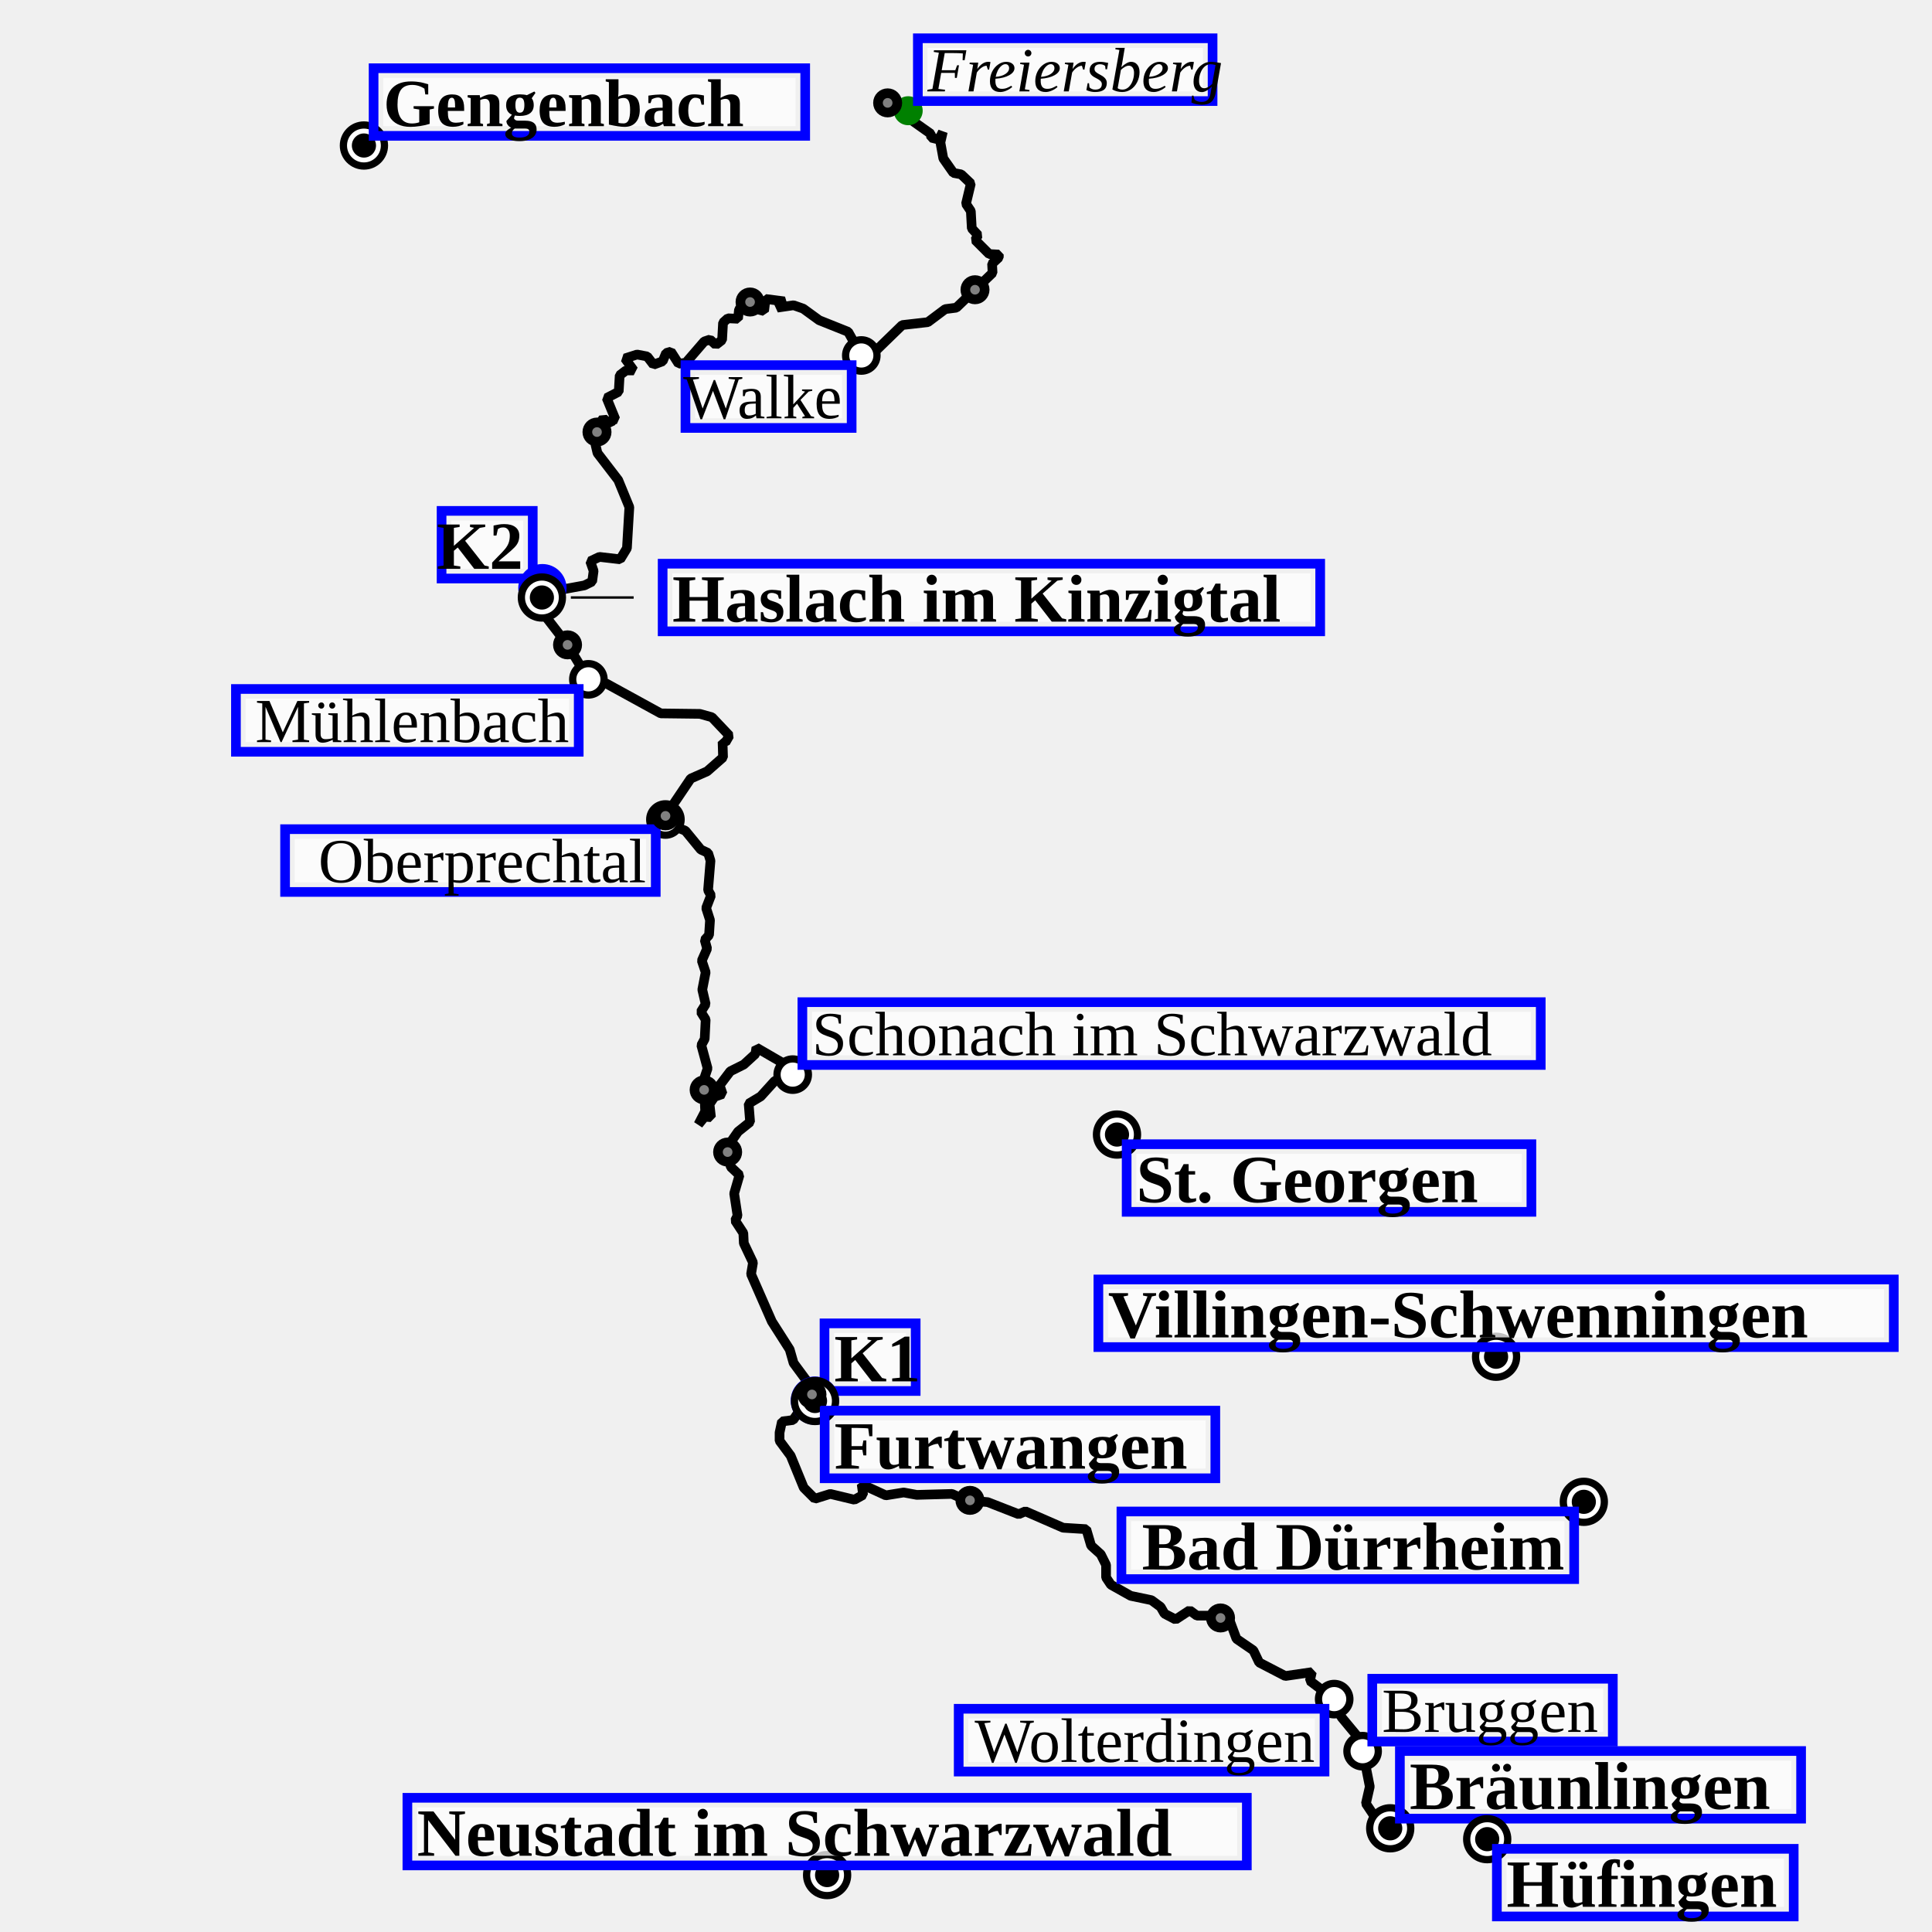
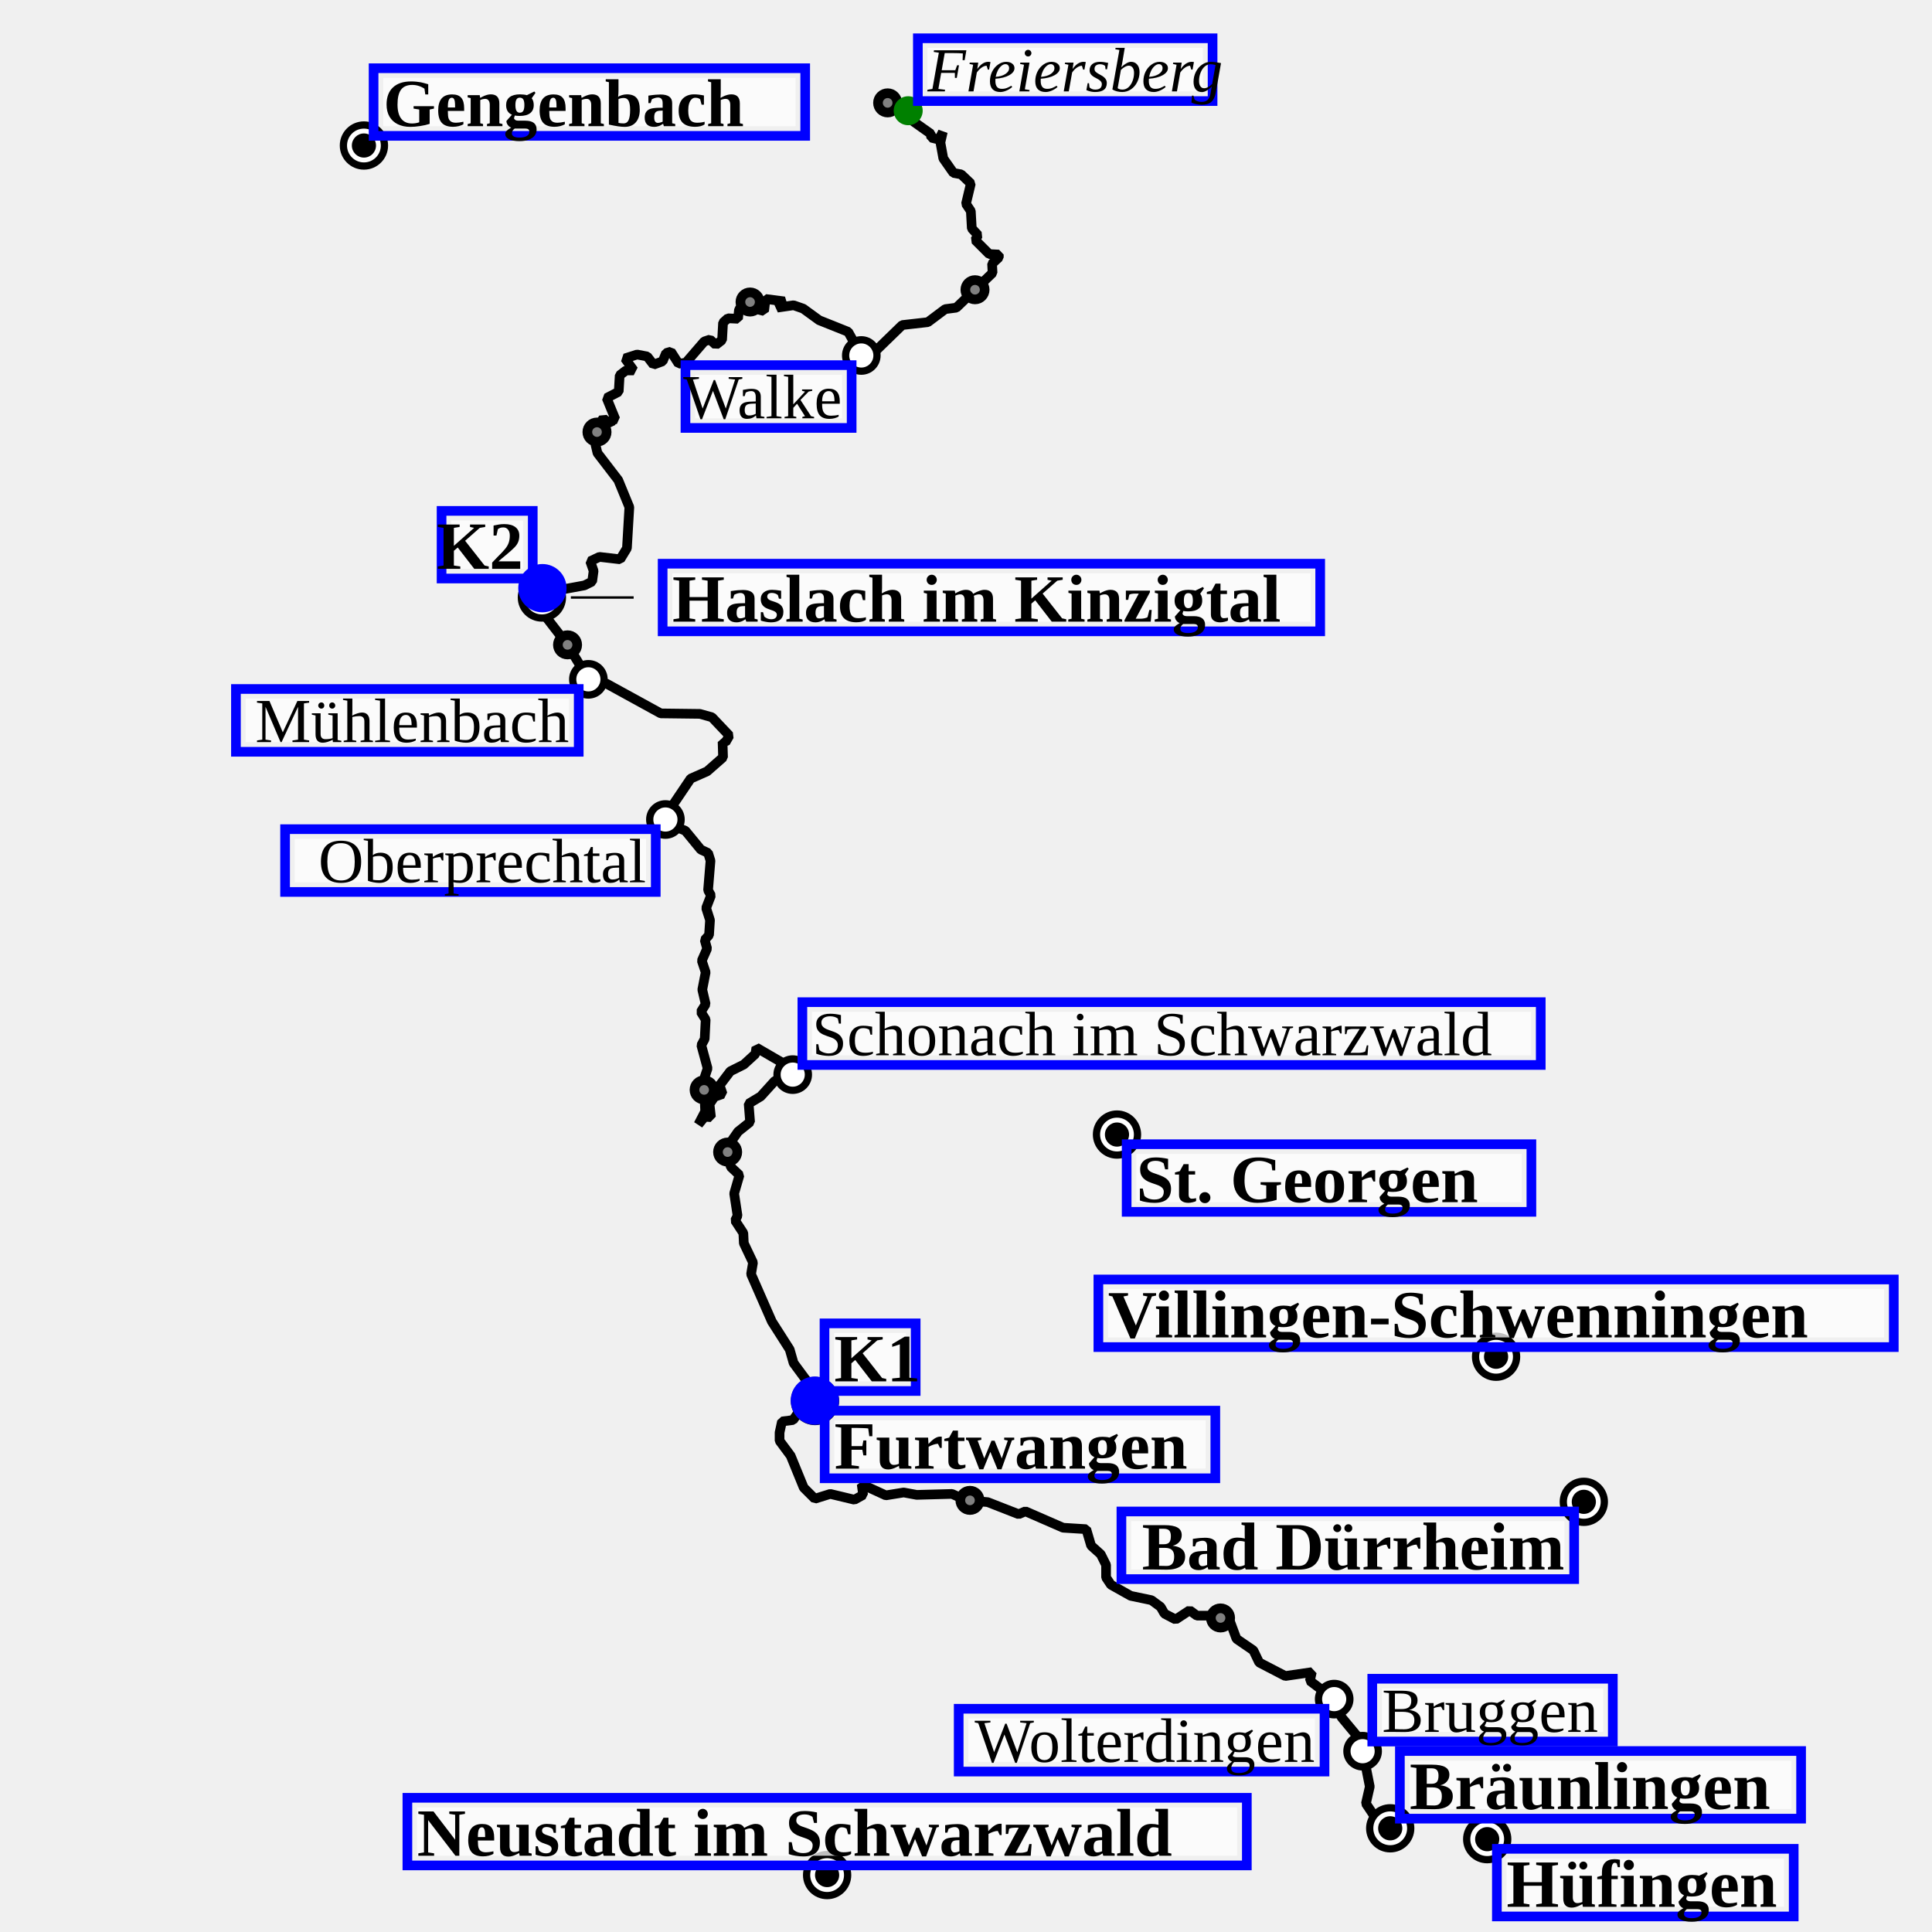
<svg xmlns="http://www.w3.org/2000/svg" height="400" viewBox="(0, 0, 400, 400)" width="400">
  <path d="M287.9,378.6 L285.6,377.6 L282.8,373.4 L283.6,369.9 L281.7,360.3 L277.8,355.6 L276.7,353.7 L276.9,352.3 L271.2,348.0 L271.6,346.2 L266.1,347.0 L260.7,344.2 L259.5,341.7 L256.0,339.3 L254.7,335.8 L251.5,334.5 L247.8,334.5 L246.3,333.4 L243.4,335.3 L241.1,334.1 L240.3,332.7 L238.4,331.3 L234.1,330.4 L230.0,328.1 L229.0,326.6 L229.0,324.0 L227.9,321.8 L225.9,320.0 L224.9,316.6 L220.1,316.3 L212.3,312.9 L210.9,313.5 L204.5,311.0 L200.0,310.6 L197.1,309.3 L189.8,309.5 L187.1,309.0 L183.4,309.6 L178.4,307.3 L178.7,309.5 L176.9,310.5 L171.9,309.3 L168.7,310.3 L166.4,308.0 L163.7,301.4 L161.4,298.3 L161.4,296.6 L161.9,294.3 L164.2,294.0 L165.6,292.0 L168.8,290.1 L168.0,288.5 L168.6,288.3 L168.2,287.0 L167.6,287.6 L168.5,287.8 L168.0,286.3 L167.4,286.4 L167.6,287.6 L168.5,287.8 L168.0,286.3 L167.4,286.4 L164.3,282.2 L163.5,279.4 L159.8,273.6 L155.5,263.8 L155.9,261.4 L154.0,257.4 L153.9,255.3 L152.2,252.7 L152.7,251.7 L152.0,247.1 L153.1,243.3 L151.3,241.6 L150.5,237.6 L152.8,234.3 L155.3,232.3 L155.0,228.5 L157.5,227.0 L160.4,223.8 L164.1,222.5 L162.8,220.5 L156.6,216.9 L156.4,218.2 L154.0,220.4 L151.2,221.8 L149.0,224.7 L149.6,226.5 L147.9,227.1 L146.9,228.6 L147.2,231.3 L145.9,231.2 L144.6,232.8 L146.0,230.1 L145.7,223.6 L146.5,221.2 L145.2,216.4 L145.9,215.1 L146.1,211.1 L145.1,209.5 L146.1,207.9 L145.4,204.9 L146.1,201.3 L145.3,198.9 L146.4,196.4 L145.9,194.6 L146.8,193.6 L147.0,190.5 L146.2,188.0 L147.2,185.4 L146.6,184.3 L147.1,178.2 L146.6,176.6 L145.1,175.9 L141.9,172.0 L138.0,170.4 L137.6,169.2 L143.0,161.2 L146.4,159.7 L149.7,156.8 L149.6,153.6 L150.2,153.7 L151.0,152.3 L147.4,148.5 L144.9,147.8 L136.8,147.7 L125.5,141.5 L122.2,141.2 L117.5,133.5 L112.7,127.3 L112.1,125.3 L112.3,121.8 L114.6,122.3 L114.9,121.7 L116.1,122.1 L121.0,121.2 L122.6,120.4 L122.9,118.2 L122.2,116.2 L124.1,115.3 L128.4,115.8 L129.8,113.5 L130.3,105.0 L128.0,99.4 L123.7,93.8 L123.3,92.1 L123.7,88.4 L124.9,86.6 L126.4,88.1 L126.3,87.2 L127.4,86.8 L125.6,82.4 L128.1,81.1 L128.3,77.7 L129.6,76.7 L131.2,76.7 L129.4,74.2 L131.9,73.4 L134.0,73.8 L135.3,75.5 L137.2,74.8 L137.9,73.1 L138.9,72.8 L140.5,75.3 L142.0,75.1 L145.8,70.7 L147.0,70.3 L148.2,71.4 L149.5,70.4 L149.7,66.8 L150.7,65.9 L152.8,66.0 L153.0,64.1 L154.3,62.6 L156.5,62.4 L156.3,63.9 L158.2,64.4 L158.5,61.9 L162.4,62.4 L160.9,63.7 L164.3,63.2 L166.3,63.9 L169.6,66.3 L175.6,68.7 L178.5,73.9 L179.9,74.0 L186.8,67.3 L192.1,66.7 L195.7,64.0 L198.0,63.7 L205.5,56.5 L205.4,54.6 L206.8,53.3 L206.8,52.7 L204.8,52.6 L201.9,49.7 L202.5,48.7 L201.2,47.3 L201.0,43.7 L200.0,42.2 L201.0,38.0 L199.0,36.1 L197.4,35.8 L195.3,32.8 L194.7,29.5 L195.2,27.3 L194.4,28.9 L192.8,28.5 L192.7,27.7 L188.6,24.8 L187.9,22.6 L188.5,21.4 L186.4,22.9 L182.7,21.4" fill="transparent" id="track" stroke="black" stroke-linejoin="miter" stroke-miterlimit="1" stroke-width="2" />
  <g>
+     <g>
+       <circle cx="183.779" cy="21.299" fill="Gray" id="28/wp/circle" r="2" stroke="black" stroke-width="2" />
+     </g>
+     <g>
+       <circle cx="201.866" cy="59.987" fill="Gray" id="27/wp/circle" r="2" stroke="black" stroke-width="2" />
+     </g>
+     <g>
+       <circle cx="155.293" cy="62.529" fill="Gray" id="26/wp/circle" r="2" stroke="black" stroke-width="2" />
+     </g>
+     <g>
+       <circle cx="123.601" cy="89.453" fill="Gray" id="25/wp/circle" r="2" stroke="black" stroke-width="2" />
+     </g>
+     <g>
+       <circle cx="117.505" cy="133.509" fill="Gray" id="24/wp/circle" r="2" stroke="black" stroke-width="2" />
+     </g>
+     <g>
+       <circle cx="137.783" cy="168.921" fill="Gray" id="23/wp/circle" r="2" stroke="black" stroke-width="2" />
+     </g>
+     <g>
+       <circle cx="145.784" cy="225.65" fill="Gray" id="22/wp/circle" r="2" stroke="black" stroke-width="2" />
+     </g>
+     <g>
+       <circle cx="150.649" cy="238.523" fill="Gray" id="21/wp/circle" r="2" stroke="black" stroke-width="2" />
+     </g>
+     <g>
+       <circle cx="168.11" cy="288.706" fill="Gray" id="20/wp/circle" r="2" stroke="black" stroke-width="2" />
+     </g>
+     <g>
+       <circle cx="200.821" cy="310.633" fill="Gray" id="19/wp/circle" r="2" stroke="black" stroke-width="2" />
+     </g>
+     <g>
+       <circle cx="252.699" cy="334.981" fill="Gray" id="18/wp/circle" r="2" stroke="black" stroke-width="2" />
+     </g>
+     <g>
+       <circle cx="307.91" cy="380.78" fill="Black" id="20/wp/circle" r="5" />
+       <circle cx="307.91" cy="380.78" fill="white" id="20/wp/circle-little-white" r="3.5" />
+       <circle cx="307.91" cy="380.78" fill="black" id="20/wp/circle-little-white" r="2.5" />
+     </g>
+     <g transform="translate(307.9102 380.7801)">
+       <rect fill="white" fill-opacity="0.75" height="10" id="label-bg" width="57.458" x="4" y="4" />
+       <rect fill="none" height="14" id="label-dbg" stroke="blue" stroke-width="2" width="61.458" x="2" y="2" />
+       <text font-size="14.0" font-style="normal" font-weight="bold" id="20/wp/text" text-anchor="start" x="4.000" y="14.000">
+ Hüfingen
+ </text>
+     </g>
+     <g>
+       <circle cx="171.245" cy="388.215" fill="Black" id="18/wp/circle" r="5" />
+       <circle cx="171.245" cy="388.215" fill="white" id="18/wp/circle-little-white" r="3.5" />
+       <circle cx="171.245" cy="388.215" fill="black" id="18/wp/circle-little-white" r="2.5" />
+     </g>
+     <g transform="translate(171.2449 388.2148)">
+       <rect fill="white" fill-opacity="0.75" height="10" id="label-bg" width="169.797" x="-84.899" y="-14" />
+       <rect fill="none" height="14" id="label-dbg" stroke="blue" stroke-width="2" width="173.797" x="-86.899" y="-16" />
+       <text font-size="14.0" font-style="normal" font-weight="bold" id="18/wp/text" text-anchor="start" x="-84.899" y="-4.000">
+ Neustadt im Schwarzwald
+ </text>
+     </g>
+     <g>
+       <circle cx="75.348" cy="30.127" fill="Black" id="17/wp/circle" r="5" />
+       <circle cx="75.348" cy="30.127" fill="white" id="17/wp/circle-little-white" r="3.5" />
+       <circle cx="75.348" cy="30.127" fill="black" id="17/wp/circle-little-white" r="2.5" />
+     </g>
+     <g transform="translate(75.34797 30.12684)">
+       <rect fill="white" fill-opacity="0.75" height="10" id="label-bg" width="85.361" x="4" y="-14" />
+       <rect fill="none" height="14" id="label-dbg" stroke="blue" stroke-width="2" width="89.361" x="2" y="-16" />
+       <text font-size="14.0" font-style="normal" font-weight="bold" id="17/wp/text" text-anchor="start" x="4.000" y="-4.000">
+ Gengenbach
+ </text>
+     </g>
+     <g>
+       <circle cx="231.261" cy="234.898" fill="Black" id="16/wp/circle" r="5" />
+       <circle cx="231.261" cy="234.898" fill="white" id="16/wp/circle-little-white" r="3.5" />
+       <circle cx="231.261" cy="234.898" fill="black" id="16/wp/circle-little-white" r="2.5" />
+     </g>
+     <g transform="translate(231.2614 234.8976)">
+       <rect fill="white" fill-opacity="0.75" height="10" id="label-bg" width="79.798" x="4" y="4" />
+       <rect fill="none" height="14" id="label-dbg" stroke="blue" stroke-width="2" width="83.798" x="2" y="2" />
+       <text font-size="14.0" font-style="normal" font-weight="bold" id="16/wp/text" text-anchor="start" x="4.000" y="14.000">
+ St. Georgen
+ </text>
+     </g>
+     <g>
+       <circle cx="327.915" cy="310.936" fill="Black" id="15/wp/circle" r="5" />
+       <circle cx="327.915" cy="310.936" fill="white" id="15/wp/circle-little-white" r="3.5" />
+       <circle cx="327.915" cy="310.936" fill="black" id="15/wp/circle-little-white" r="2.5" />
+     </g>
+     <g transform="translate(327.9147 310.936)">
+       <rect fill="white" fill-opacity="0.75" height="10" id="label-bg" width="89.737" x="-93.737" y="4" />
+       <rect fill="none" height="14" id="label-dbg" stroke="blue" stroke-width="2" width="93.737" x="-95.737" y="2" />
+       <text font-size="14.0" font-style="normal" font-weight="bold" id="15/wp/text" text-anchor="end" x="-4.000" y="14.000">
+ Bad Dürrheim
+ </text>
+     </g>
+     <g>
+       <circle cx="309.747" cy="280.9" fill="Black" id="13/wp/circle" r="5" />
+       <circle cx="309.747" cy="280.9" fill="white" id="13/wp/circle-little-white" r="3.5" />
+       <circle cx="309.747" cy="280.9" fill="black" id="13/wp/circle-little-white" r="2.5" />
+     </g>
+     <g transform="translate(309.747 280.9005)">
+       <rect fill="white" fill-opacity="0.75" height="10" id="label-bg" width="160.679" x="-80.339" y="-14" />
+       <rect fill="none" height="14" id="label-dbg" stroke="blue" stroke-width="2" width="164.679" x="-82.339" y="-16" />
+       <text font-size="14.0" font-style="normal" font-weight="bold" id="13/wp/text" text-anchor="start" x="-80.339" y="-4.000">
+ Villingen-Schwenningen
+ </text>
+     </g>
+     <g>
+       <circle cx="188.033" cy="22.925" fill="Green" id="12/wp/circle" r="3" />
+     </g>
+     <g transform="translate(188.0325 22.92543)">
+       <rect fill="white" fill-opacity="0.75" height="9" id="label-bg" width="57.019" x="4" y="-13" />
+       <rect fill="none" height="13" id="label-dbg" stroke="blue" stroke-width="2" width="61.019" x="2" y="-15" />
+       <text font-size="13.0" font-style="italic" font-weight="normal" id="12/wp/text" text-anchor="start" x="4.000" y="-4.000">
+ Freiersberg
+ </text>
+     </g>
+     <g>
+       <circle cx="276.229" cy="351.783" fill="Black" id="11/wp/circle" r="4" />
+       <circle cx="276.229" cy="351.783" fill="white" id="11/wp/circle-little-white" r="2.5" />
+     </g>
+     <g transform="translate(276.2294 351.7825)">
+       <rect fill="white" fill-opacity="0.75" height="9" id="label-bg" width="71.742" x="-75.742" y="4" />
+       <rect fill="none" height="13" id="label-dbg" stroke="blue" stroke-width="2" width="75.742" x="-77.742" y="2" />
+       <text font-size="13.0" font-style="normal" font-weight="normal" id="11/wp/text" text-anchor="end" x="-4.000" y="13.000">
+ Wolterdingen
+ </text>
+     </g>
+     <g>
+       <circle cx="282.114" cy="362.566" fill="Black" id="10/wp/circle" r="4" />
+       <circle cx="282.114" cy="362.566" fill="white" id="10/wp/circle-little-white" r="2.5" />
+     </g>
+     <g transform="translate(282.1138 362.5662)">
+       <rect fill="white" fill-opacity="0.75" height="9" id="label-bg" width="45.802" x="4" y="-13" />
+       <rect fill="none" height="13" id="label-dbg" stroke="blue" stroke-width="2" width="49.802" x="2" y="-15" />
+       <text font-size="13.0" font-style="normal" font-weight="normal" id="10/wp/text" text-anchor="start" x="4.000" y="-4.000">
+ Bruggen
+ </text>
+     </g>
+     <g>
+       <circle cx="178.324" cy="73.599" fill="Black" id="9/wp/circle" r="4" />
+       <circle cx="178.324" cy="73.599" fill="white" id="9/wp/circle-little-white" r="2.5" />
+     </g>
+     <g transform="translate(178.3244 73.59877)">
+       <rect fill="white" fill-opacity="0.75" height="9" id="label-bg" width="30.407" x="-34.407" y="4" />
+       <rect fill="none" height="13" id="label-dbg" stroke="blue" stroke-width="2" width="34.407" x="-36.407" y="2" />
+       <text font-size="13.0" font-style="normal" font-weight="normal" id="9/wp/text" text-anchor="end" x="-4.000" y="13.000">
+ Walke
+ </text>
+     </g>
+     <g>
+       <circle cx="137.766" cy="169.669" fill="Black" id="8/wp/circle" r="4" />
+       <circle cx="137.766" cy="169.669" fill="white" id="8/wp/circle-little-white" r="2.5" />
+     </g>
+     <g transform="translate(137.7659 169.6691)">
+       <rect fill="white" fill-opacity="0.75" height="9" id="label-bg" width="72.743" x="-76.743" y="4" />
+       <rect fill="none" height="13" id="label-dbg" stroke="blue" stroke-width="2" width="76.743" x="-78.743" y="2" />
+       <text font-size="13.0" font-style="normal" font-weight="normal" id="8/wp/text" text-anchor="end" x="-4.000" y="13.000">
+ Oberprechtal
+ </text>
+     </g>
+     <g>
+       <circle cx="121.818" cy="140.648" fill="Black" id="6/wp/circle" r="4" />
+       <circle cx="121.818" cy="140.648" fill="white" id="6/wp/circle-little-white" r="2.5" />
+     </g>
+     <g transform="translate(121.8176 140.6478)">
+       <rect fill="white" fill-opacity="0.75" height="9" id="label-bg" width="66.97" x="-70.97" y="4" />
+       <rect fill="none" height="13" id="label-dbg" stroke="blue" stroke-width="2" width="70.97" x="-72.97" y="2" />
+       <text font-size="13.0" font-style="normal" font-weight="normal" id="6/wp/text" text-anchor="end" x="-4.000" y="13.000">
+ Mühlenbach
+ </text>
+     </g>
+     <g>
+       <circle cx="164.123" cy="222.488" fill="Black" id="5/wp/circle" r="4" />
+       <circle cx="164.123" cy="222.488" fill="white" id="5/wp/circle-little-white" r="2.5" />
+     </g>
+     <g transform="translate(164.1231 222.4881)">
+       <rect fill="white" fill-opacity="0.75" height="9" id="label-bg" width="148.87" x="4" y="-13" />
+       <rect fill="none" height="13" id="label-dbg" stroke="blue" stroke-width="2" width="152.87" x="2" y="-15" />
+       <text font-size="13.0" font-style="normal" font-weight="normal" id="5/wp/text" text-anchor="start" x="4.000" y="-4.000">
+ Schonach im Schwarzwald
+ </text>
+     </g>
+     <g>
+       <circle cx="287.83" cy="378.53" fill="Black" id="4/wp/circle" r="5" />
+       <circle cx="287.83" cy="378.53" fill="white" id="4/wp/circle-little-white" r="3.5" />
+       <circle cx="287.83" cy="378.53" fill="black" id="4/wp/circle-little-white" r="2.5" />
+     </g>
+     <g transform="translate(287.8304 378.5303)">
+       <rect fill="white" fill-opacity="0.75" height="10" id="label-bg" width="79.069" x="4" y="-14" />
+       <rect fill="none" height="14" id="label-dbg" stroke="blue" stroke-width="2" width="83.069" x="2" y="-16" />
+       <text font-size="14.0" font-style="normal" font-weight="bold" id="4/wp/text" text-anchor="start" x="4.000" y="-4.000">
+ Bräunlingen
+ </text>
+     </g>
+     <g>
+       <circle cx="112.193" cy="123.708" fill="Black" id="3/wp/circle" r="5" />
+       <circle cx="112.193" cy="123.708" fill="white" id="3/wp/circle-little-white" r="3.5" />
+       <circle cx="112.193" cy="123.708" fill="black" id="3/wp/circle-little-white" r="2.5" />
+     </g>
+     <g transform="translate(112.1931 123.7085)">
+       <rect fill="white" fill-opacity="0.75" height="10" id="label-bg" width="132.138" x="27" y="-5" />
+       <rect fill="none" height="14" id="label-dbg" stroke="blue" stroke-width="2" width="136.138" x="25" y="-7" />
+       <text font-size="14.0" font-style="normal" font-weight="bold" id="3/wp/text" text-anchor="start" x="27.000" y="5.000">
+ Haslach im Kinzigtal
+ </text>
+     </g>
+     <path d="M131.19,123.71 L118.19,123.71" id="link" stroke="black" stroke-linejoin="miter" stroke-miterlimit="1" stroke-width="0.5" />
+     <g>
+       <circle cx="168.739" cy="290.062" fill="Black" id="2/wp/circle" r="5" />
+       <circle cx="168.739" cy="290.062" fill="white" id="2/wp/circle-little-white" r="3.5" />
+       <circle cx="168.739" cy="290.062" fill="black" id="2/wp/circle-little-white" r="2.5" />
+     </g>
+     <g transform="translate(168.7392 290.0621)">
+       <rect fill="white" fill-opacity="0.75" height="10" id="label-bg" width="76.88" x="4" y="4" />
+       <rect fill="none" height="14" id="label-dbg" stroke="blue" stroke-width="2" width="80.88" x="2" y="2" />
+       <text font-size="14.0" font-style="normal" font-weight="bold" id="2/wp/text" text-anchor="start" x="4.000" y="14.000">
+ Furtwangen
+ </text>
+     </g>
+     <g>
+       <circle cx="112.299" cy="121.775" fill="Blue" id="1/wp/circle" r="5" />
+     </g>
+     <g transform="translate(112.2993 121.7745)">
+       <rect fill="white" fill-opacity="0.75" height="10" id="label-bg" width="14.875" x="-18.875" y="-14" />
+       <rect fill="none" height="14" id="label-dbg" stroke="blue" stroke-width="2" width="18.875" x="-20.875" y="-16" />
+       <text font-size="14.0" font-style="normal" font-weight="bold" id="1/wp/text" text-anchor="end" x="-4.000" y="-4.000">
+ K2
+ </text>
+     </g>
    <g>
      <circle cx="168.706" cy="289.99" fill="Blue" id="0/wp/circle" r="5" />
    </g>
    <g transform="translate(168.7057 289.9901)">
      <rect fill="white" fill-opacity="0.75" height="10" id="label-bg" width="14.875" x="4" y="-14" />
      <rect fill="none" height="14" id="label-dbg" stroke="blue" stroke-width="2" width="18.875" x="2" y="-16" />
      <text font-size="14.0" font-style="normal" font-weight="bold" id="0/wp/text" text-anchor="start" x="4.000" y="-4.000">
K1
</text>
    </g>
-     <g>
-       <circle cx="112.299" cy="121.775" fill="Blue" id="1/wp/circle" r="5" />
-     </g>
-     <g transform="translate(112.2993 121.7745)">
-       <rect fill="white" fill-opacity="0.75" height="10" id="label-bg" width="14.875" x="-18.875" y="-14" />
-       <rect fill="none" height="14" id="label-dbg" stroke="blue" stroke-width="2" width="18.875" x="-20.875" y="-16" />
-       <text font-size="14.0" font-style="normal" font-weight="bold" id="1/wp/text" text-anchor="end" x="-4.000" y="-4.000">
- K2
- </text>
-     </g>
-     <g>
-       <circle cx="168.739" cy="290.062" fill="Black" id="2/wp/circle" r="5" />
-       <circle cx="168.739" cy="290.062" fill="white" id="2/wp/circle-little-white" r="3.5" />
-       <circle cx="168.739" cy="290.062" fill="black" id="2/wp/circle-little-white" r="2.5" />
-     </g>
-     <g transform="translate(168.7392 290.0621)">
-       <rect fill="white" fill-opacity="0.75" height="10" id="label-bg" width="76.88" x="4" y="4" />
-       <rect fill="none" height="14" id="label-dbg" stroke="blue" stroke-width="2" width="80.88" x="2" y="2" />
-       <text font-size="14.0" font-style="normal" font-weight="bold" id="2/wp/text" text-anchor="start" x="4.000" y="14.000">
- Furtwangen
- </text>
-     </g>
-     <g>
-       <circle cx="112.193" cy="123.708" fill="Black" id="3/wp/circle" r="5" />
-       <circle cx="112.193" cy="123.708" fill="white" id="3/wp/circle-little-white" r="3.5" />
-       <circle cx="112.193" cy="123.708" fill="black" id="3/wp/circle-little-white" r="2.5" />
-     </g>
-     <g transform="translate(112.1931 123.7085)">
-       <rect fill="white" fill-opacity="0.75" height="10" id="label-bg" width="132.138" x="27" y="-5" />
-       <rect fill="none" height="14" id="label-dbg" stroke="blue" stroke-width="2" width="136.138" x="25" y="-7" />
-       <text font-size="14.0" font-style="normal" font-weight="bold" id="3/wp/text" text-anchor="start" x="27.000" y="5.000">
- Haslach im Kinzigtal
- </text>
-     </g>
-     <path d="M131.19,123.71 L118.19,123.71" id="link" stroke="black" stroke-linejoin="miter" stroke-miterlimit="1" stroke-width="0.5" />
-     <g>
-       <circle cx="287.83" cy="378.53" fill="Black" id="4/wp/circle" r="5" />
-       <circle cx="287.83" cy="378.53" fill="white" id="4/wp/circle-little-white" r="3.5" />
-       <circle cx="287.83" cy="378.53" fill="black" id="4/wp/circle-little-white" r="2.5" />
-     </g>
-     <g transform="translate(287.8304 378.5303)">
-       <rect fill="white" fill-opacity="0.75" height="10" id="label-bg" width="79.069" x="4" y="-14" />
-       <rect fill="none" height="14" id="label-dbg" stroke="blue" stroke-width="2" width="83.069" x="2" y="-16" />
-       <text font-size="14.0" font-style="normal" font-weight="bold" id="4/wp/text" text-anchor="start" x="4.000" y="-4.000">
- Bräunlingen
- </text>
-     </g>
-     <g>
-       <circle cx="164.123" cy="222.488" fill="Black" id="5/wp/circle" r="4" />
-       <circle cx="164.123" cy="222.488" fill="white" id="5/wp/circle-little-white" r="2.5" />
-     </g>
-     <g transform="translate(164.1231 222.4881)">
-       <rect fill="white" fill-opacity="0.75" height="9" id="label-bg" width="148.87" x="4" y="-13" />
-       <rect fill="none" height="13" id="label-dbg" stroke="blue" stroke-width="2" width="152.87" x="2" y="-15" />
-       <text font-size="13.0" font-style="normal" font-weight="normal" id="5/wp/text" text-anchor="start" x="4.000" y="-4.000">
- Schonach im Schwarzwald
- </text>
-     </g>
-     <g>
-       <circle cx="121.818" cy="140.648" fill="Black" id="6/wp/circle" r="4" />
-       <circle cx="121.818" cy="140.648" fill="white" id="6/wp/circle-little-white" r="2.5" />
-     </g>
-     <g transform="translate(121.8176 140.6478)">
-       <rect fill="white" fill-opacity="0.75" height="9" id="label-bg" width="66.97" x="-70.97" y="4" />
-       <rect fill="none" height="13" id="label-dbg" stroke="blue" stroke-width="2" width="70.97" x="-72.97" y="2" />
-       <text font-size="13.0" font-style="normal" font-weight="normal" id="6/wp/text" text-anchor="end" x="-4.000" y="13.000">
- Mühlenbach
- </text>
-     </g>
-     <g>
-       <circle cx="137.766" cy="169.669" fill="Black" id="8/wp/circle" r="4" />
-       <circle cx="137.766" cy="169.669" fill="white" id="8/wp/circle-little-white" r="2.5" />
-     </g>
-     <g transform="translate(137.7659 169.6691)">
-       <rect fill="white" fill-opacity="0.75" height="9" id="label-bg" width="72.743" x="-76.743" y="4" />
-       <rect fill="none" height="13" id="label-dbg" stroke="blue" stroke-width="2" width="76.743" x="-78.743" y="2" />
-       <text font-size="13.0" font-style="normal" font-weight="normal" id="8/wp/text" text-anchor="end" x="-4.000" y="13.000">
- Oberprechtal
- </text>
-     </g>
-     <g>
-       <circle cx="178.324" cy="73.599" fill="Black" id="9/wp/circle" r="4" />
-       <circle cx="178.324" cy="73.599" fill="white" id="9/wp/circle-little-white" r="2.5" />
-     </g>
-     <g transform="translate(178.3244 73.59877)">
-       <rect fill="white" fill-opacity="0.75" height="9" id="label-bg" width="30.407" x="-34.407" y="4" />
-       <rect fill="none" height="13" id="label-dbg" stroke="blue" stroke-width="2" width="34.407" x="-36.407" y="2" />
-       <text font-size="13.0" font-style="normal" font-weight="normal" id="9/wp/text" text-anchor="end" x="-4.000" y="13.000">
- Walke
- </text>
-     </g>
-     <g>
-       <circle cx="282.114" cy="362.566" fill="Black" id="10/wp/circle" r="4" />
-       <circle cx="282.114" cy="362.566" fill="white" id="10/wp/circle-little-white" r="2.5" />
-     </g>
-     <g transform="translate(282.1138 362.5662)">
-       <rect fill="white" fill-opacity="0.75" height="9" id="label-bg" width="45.802" x="4" y="-13" />
-       <rect fill="none" height="13" id="label-dbg" stroke="blue" stroke-width="2" width="49.802" x="2" y="-15" />
-       <text font-size="13.0" font-style="normal" font-weight="normal" id="10/wp/text" text-anchor="start" x="4.000" y="-4.000">
- Bruggen
- </text>
-     </g>
-     <g>
-       <circle cx="276.229" cy="351.783" fill="Black" id="11/wp/circle" r="4" />
-       <circle cx="276.229" cy="351.783" fill="white" id="11/wp/circle-little-white" r="2.5" />
-     </g>
-     <g transform="translate(276.2294 351.7825)">
-       <rect fill="white" fill-opacity="0.75" height="9" id="label-bg" width="71.742" x="-75.742" y="4" />
-       <rect fill="none" height="13" id="label-dbg" stroke="blue" stroke-width="2" width="75.742" x="-77.742" y="2" />
-       <text font-size="13.0" font-style="normal" font-weight="normal" id="11/wp/text" text-anchor="end" x="-4.000" y="13.000">
- Wolterdingen
- </text>
-     </g>
-     <g>
-       <circle cx="188.033" cy="22.925" fill="Green" id="12/wp/circle" r="3" />
-     </g>
-     <g transform="translate(188.0325 22.92543)">
-       <rect fill="white" fill-opacity="0.75" height="9" id="label-bg" width="57.019" x="4" y="-13" />
-       <rect fill="none" height="13" id="label-dbg" stroke="blue" stroke-width="2" width="61.019" x="2" y="-15" />
-       <text font-size="13.0" font-style="italic" font-weight="normal" id="12/wp/text" text-anchor="start" x="4.000" y="-4.000">
- Freiersberg
- </text>
-     </g>
-     <g>
-       <circle cx="309.747" cy="280.9" fill="Black" id="13/wp/circle" r="5" />
-       <circle cx="309.747" cy="280.9" fill="white" id="13/wp/circle-little-white" r="3.5" />
-       <circle cx="309.747" cy="280.9" fill="black" id="13/wp/circle-little-white" r="2.5" />
-     </g>
-     <g transform="translate(309.747 280.9005)">
-       <rect fill="white" fill-opacity="0.75" height="10" id="label-bg" width="160.679" x="-80.339" y="-14" />
-       <rect fill="none" height="14" id="label-dbg" stroke="blue" stroke-width="2" width="164.679" x="-82.339" y="-16" />
-       <text font-size="14.0" font-style="normal" font-weight="bold" id="13/wp/text" text-anchor="start" x="-80.339" y="-4.000">
- Villingen-Schwenningen
- </text>
-     </g>
-     <g>
-       <circle cx="327.915" cy="310.936" fill="Black" id="15/wp/circle" r="5" />
-       <circle cx="327.915" cy="310.936" fill="white" id="15/wp/circle-little-white" r="3.5" />
-       <circle cx="327.915" cy="310.936" fill="black" id="15/wp/circle-little-white" r="2.5" />
-     </g>
-     <g transform="translate(327.9147 310.936)">
-       <rect fill="white" fill-opacity="0.75" height="10" id="label-bg" width="89.737" x="-93.737" y="4" />
-       <rect fill="none" height="14" id="label-dbg" stroke="blue" stroke-width="2" width="93.737" x="-95.737" y="2" />
-       <text font-size="14.0" font-style="normal" font-weight="bold" id="15/wp/text" text-anchor="end" x="-4.000" y="14.000">
- Bad Dürrheim
- </text>
-     </g>
-     <g>
-       <circle cx="231.261" cy="234.898" fill="Black" id="16/wp/circle" r="5" />
-       <circle cx="231.261" cy="234.898" fill="white" id="16/wp/circle-little-white" r="3.5" />
-       <circle cx="231.261" cy="234.898" fill="black" id="16/wp/circle-little-white" r="2.5" />
-     </g>
-     <g transform="translate(231.2614 234.8976)">
-       <rect fill="white" fill-opacity="0.75" height="10" id="label-bg" width="79.798" x="4" y="4" />
-       <rect fill="none" height="14" id="label-dbg" stroke="blue" stroke-width="2" width="83.798" x="2" y="2" />
-       <text font-size="14.0" font-style="normal" font-weight="bold" id="16/wp/text" text-anchor="start" x="4.000" y="14.000">
- St. Georgen
- </text>
-     </g>
-     <g>
-       <circle cx="75.348" cy="30.127" fill="Black" id="17/wp/circle" r="5" />
-       <circle cx="75.348" cy="30.127" fill="white" id="17/wp/circle-little-white" r="3.5" />
-       <circle cx="75.348" cy="30.127" fill="black" id="17/wp/circle-little-white" r="2.5" />
-     </g>
-     <g transform="translate(75.34797 30.12684)">
-       <rect fill="white" fill-opacity="0.75" height="10" id="label-bg" width="85.361" x="4" y="-14" />
-       <rect fill="none" height="14" id="label-dbg" stroke="blue" stroke-width="2" width="89.361" x="2" y="-16" />
-       <text font-size="14.0" font-style="normal" font-weight="bold" id="17/wp/text" text-anchor="start" x="4.000" y="-4.000">
- Gengenbach
- </text>
-     </g>
-     <g>
-       <circle cx="171.245" cy="388.215" fill="Black" id="18/wp/circle" r="5" />
-       <circle cx="171.245" cy="388.215" fill="white" id="18/wp/circle-little-white" r="3.5" />
-       <circle cx="171.245" cy="388.215" fill="black" id="18/wp/circle-little-white" r="2.5" />
-     </g>
-     <g transform="translate(171.2449 388.2148)">
-       <rect fill="white" fill-opacity="0.75" height="10" id="label-bg" width="169.797" x="-84.899" y="-14" />
-       <rect fill="none" height="14" id="label-dbg" stroke="blue" stroke-width="2" width="173.797" x="-86.899" y="-16" />
-       <text font-size="14.0" font-style="normal" font-weight="bold" id="18/wp/text" text-anchor="start" x="-84.899" y="-4.000">
- Neustadt im Schwarzwald
- </text>
-     </g>
-     <g>
-       <circle cx="307.91" cy="380.78" fill="Black" id="20/wp/circle" r="5" />
-       <circle cx="307.91" cy="380.78" fill="white" id="20/wp/circle-little-white" r="3.5" />
-       <circle cx="307.91" cy="380.78" fill="black" id="20/wp/circle-little-white" r="2.5" />
-     </g>
-     <g transform="translate(307.9102 380.7801)">
-       <rect fill="white" fill-opacity="0.75" height="10" id="label-bg" width="57.458" x="4" y="4" />
-       <rect fill="none" height="14" id="label-dbg" stroke="blue" stroke-width="2" width="61.458" x="2" y="2" />
-       <text font-size="14.0" font-style="normal" font-weight="bold" id="20/wp/text" text-anchor="start" x="4.000" y="14.000">
- Hüfingen
- </text>
-     </g>
-     <g>
-       <circle cx="252.699" cy="334.981" fill="Gray" id="18/wp/circle" r="2" stroke="black" stroke-width="2" />
-     </g>
-     <g>
-       <circle cx="200.821" cy="310.633" fill="Gray" id="19/wp/circle" r="2" stroke="black" stroke-width="2" />
-     </g>
-     <g>
-       <circle cx="168.11" cy="288.706" fill="Gray" id="20/wp/circle" r="2" stroke="black" stroke-width="2" />
-     </g>
-     <g>
-       <circle cx="150.649" cy="238.523" fill="Gray" id="21/wp/circle" r="2" stroke="black" stroke-width="2" />
-     </g>
-     <g>
-       <circle cx="145.784" cy="225.65" fill="Gray" id="22/wp/circle" r="2" stroke="black" stroke-width="2" />
-     </g>
-     <g>
-       <circle cx="137.783" cy="168.921" fill="Gray" id="23/wp/circle" r="2" stroke="black" stroke-width="2" />
-     </g>
-     <g>
-       <circle cx="117.505" cy="133.509" fill="Gray" id="24/wp/circle" r="2" stroke="black" stroke-width="2" />
-     </g>
-     <g>
-       <circle cx="123.601" cy="89.453" fill="Gray" id="25/wp/circle" r="2" stroke="black" stroke-width="2" />
-     </g>
-     <g>
-       <circle cx="155.293" cy="62.529" fill="Gray" id="26/wp/circle" r="2" stroke="black" stroke-width="2" />
-     </g>
-     <g>
-       <circle cx="201.866" cy="59.987" fill="Gray" id="27/wp/circle" r="2" stroke="black" stroke-width="2" />
-     </g>
-     <g>
-       <circle cx="183.779" cy="21.299" fill="Gray" id="28/wp/circle" r="2" stroke="black" stroke-width="2" />
-     </g>
  </g>
</svg>
